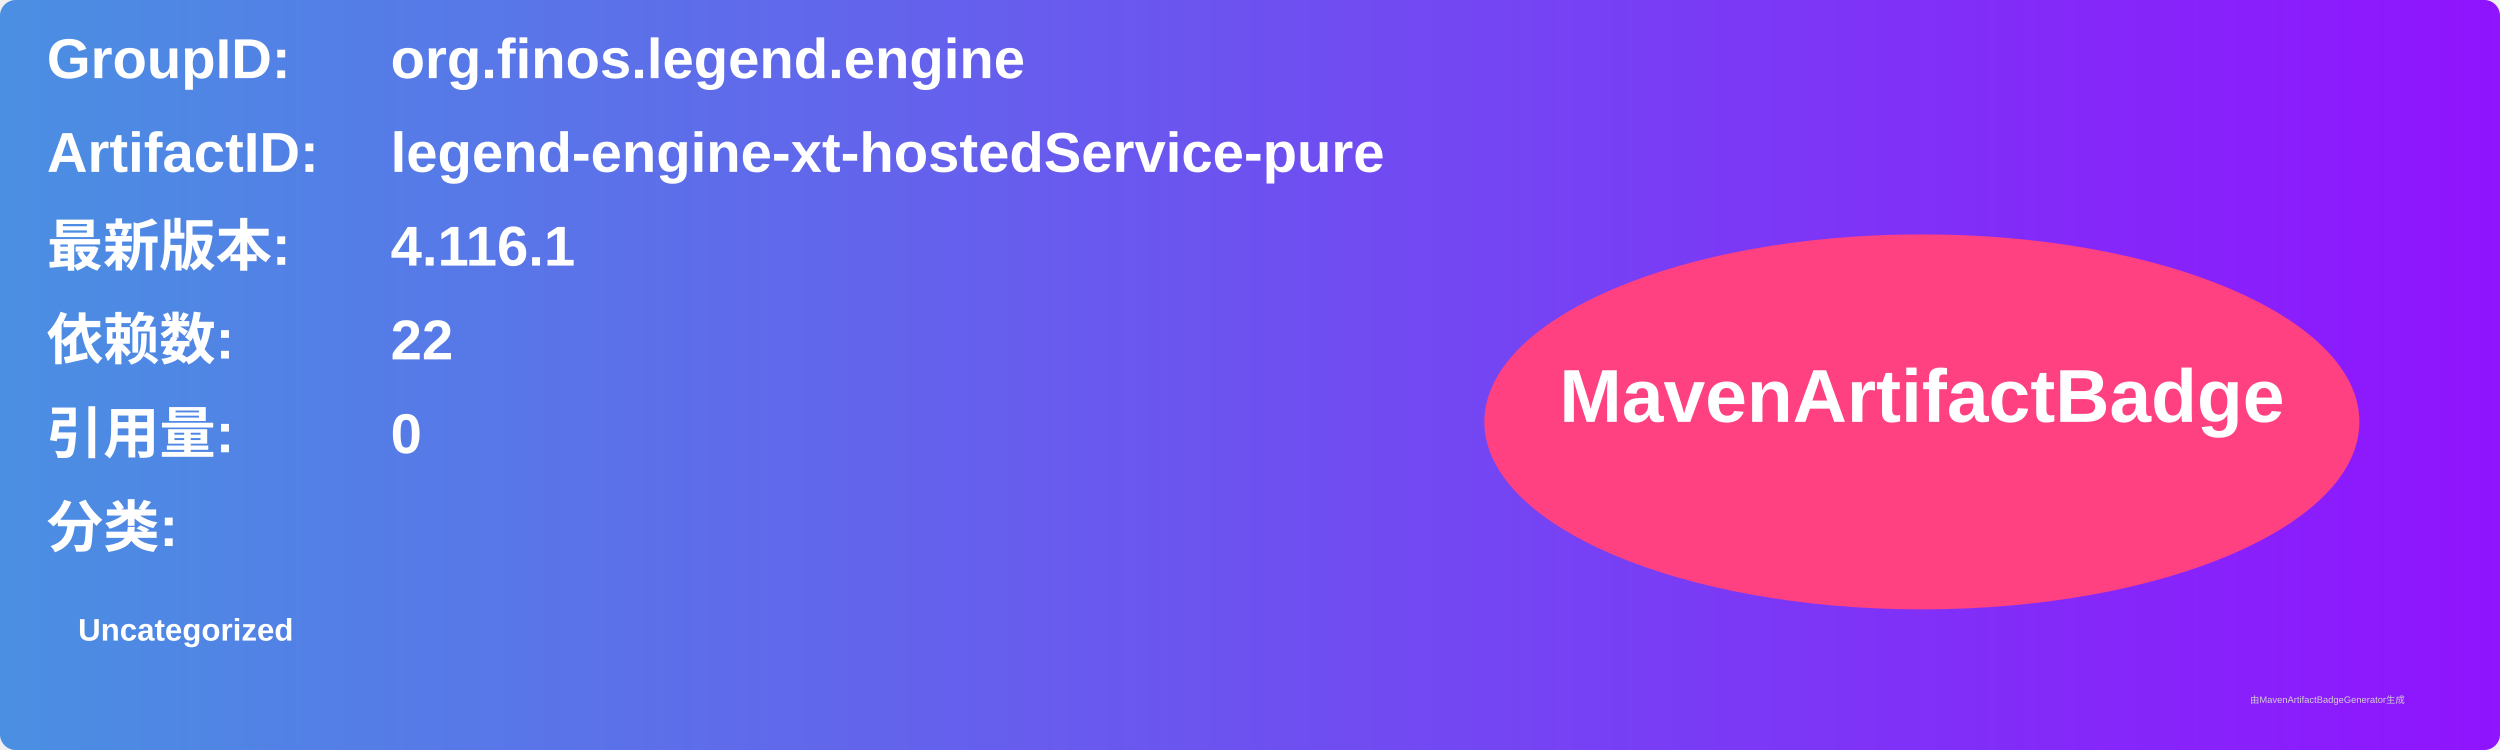
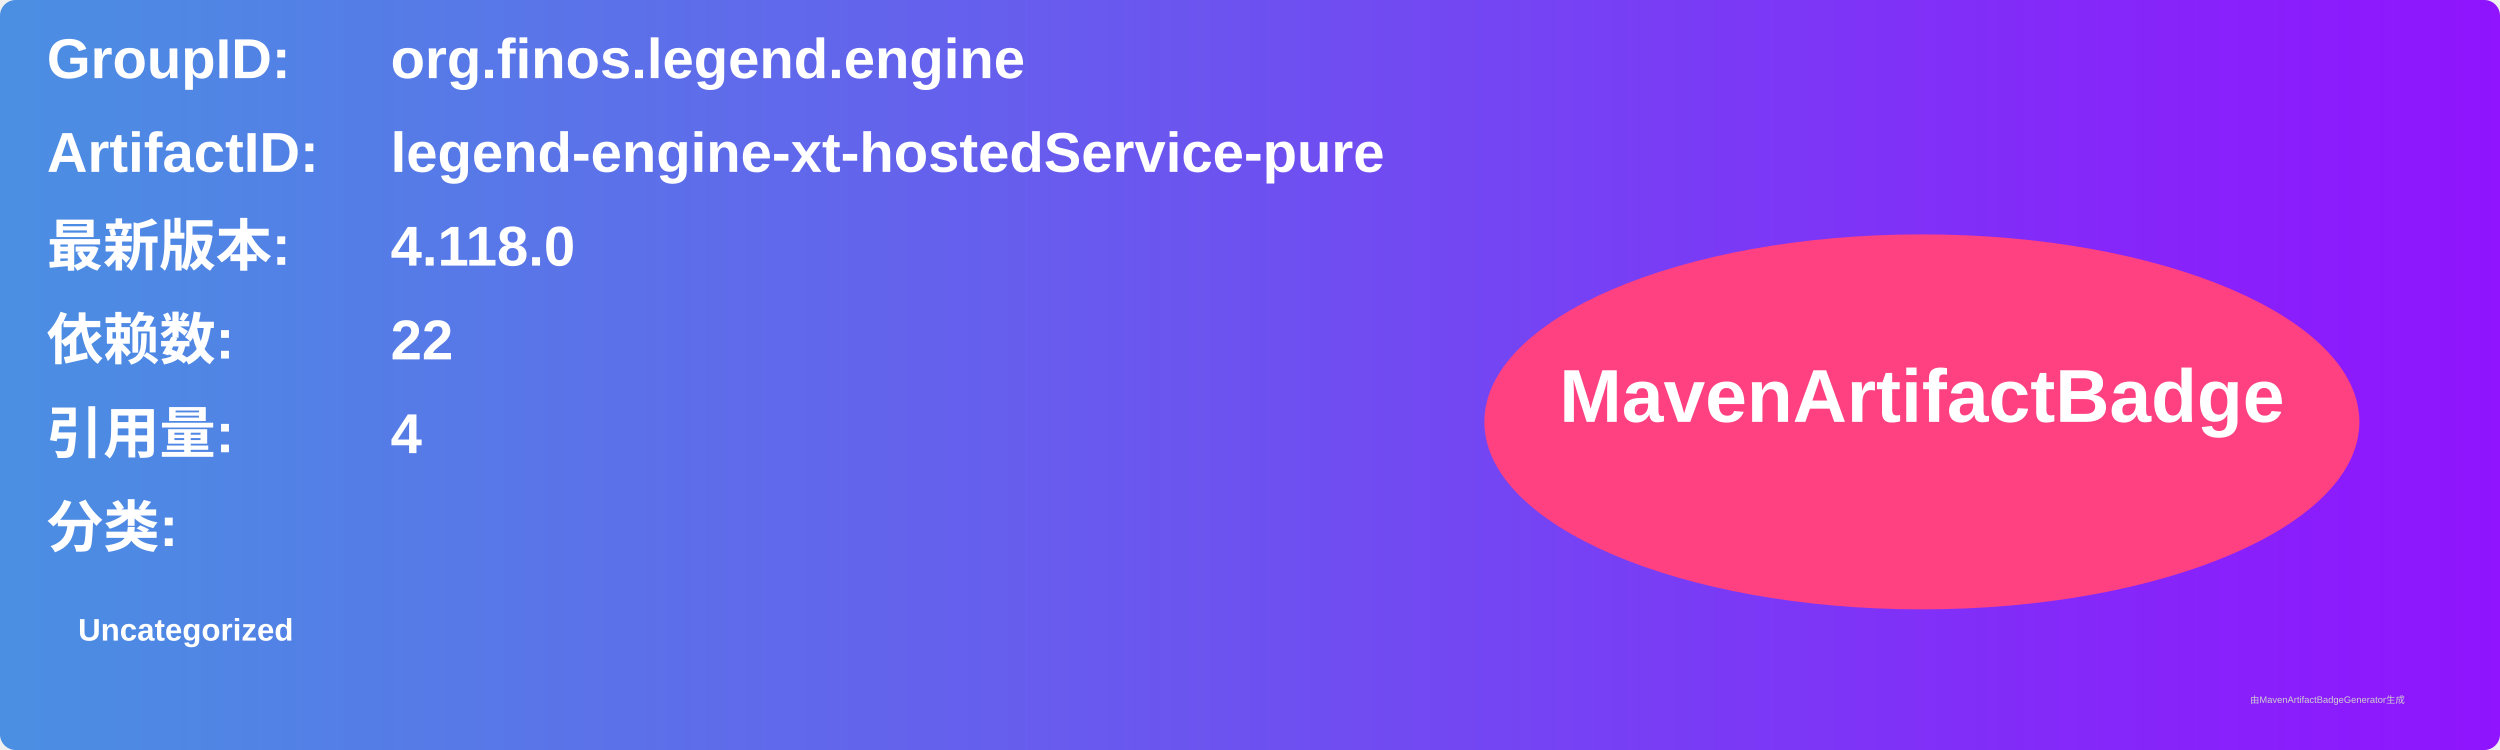
<svg xmlns="http://www.w3.org/2000/svg" width="800" height="240" viewBox="0 0 800 240">
  <linearGradient id="grad" x1="0%" y1="0%" x2="100%" y2="0%">
    <stop offset="0%" stop-color="#4a90e2" />
    <stop offset="100%" stop-color="#9013fe" />
  </linearGradient>
  <rect width="100%" height="100%" rx="5" ry="5" fill="url(#grad)" />
  <g transform="translate(15, 15)">
    <text x="0" y="10" font-family="Arial" font-size="18" fill="white" font-weight="bold" width="260">GroupID:</text>
    <text x="110" y="10" font-family="Arial" font-size="18" fill="white" font-weight="bold" width="460">org.finos.legend.engine</text>
    <text x="0" y="40" font-family="Arial" font-size="18" fill="white" font-weight="bold" width="260">ArtifactID:</text>
    <text x="110" y="40" font-family="Arial" font-size="18" fill="white" font-weight="bold" width="460">legend-engine-xt-hostedService-pure</text>
    <text x="0" y="70" font-family="Arial" font-size="18" fill="white" font-weight="bold">最新版本:</text>
    <text x="110" y="70" font-family="Arial" font-size="18" fill="white" font-weight="bold">
-       <tspan font-weight="bold">4.116.1</tspan>
+       <tspan font-weight="bold">4.118.0</tspan>
    </text>
    <text x="0" y="100" font-family="Arial" font-size="18" fill="white" font-weight="bold">依赖数: </text>
    <text x="110" y="100" font-family="Arial" font-size="18" fill="white">
      <tspan font-weight="bold">22</tspan>
    </text>
    <text x="0" y="130" font-family="Arial" font-size="18" fill="white" font-weight="bold">引用量: </text>
    <text x="110" y="130" font-family="Arial" font-size="18" fill="white">
-       <tspan font-weight="bold">0</tspan>
+       <tspan font-weight="bold">4</tspan>
    </text>
    <text x="0" y="160" font-family="Arial" font-size="18" fill="white" font-weight="bold">分类:</text>
    <text x="10" y="190" font-family="Arial" font-size="10" fill="white">
      <tspan font-weight="bold">Uncategorized</tspan>
    </text>
    <ellipse cx="600" cy="120" rx="140" ry="60" fill="#ff4081" />
    <text x="600" y="120" text-anchor="middle" font-family="Arial" font-size="24" fill="white" font-weight="bold">MavenArtifactBadge</text>
  </g>
  <text x="720" y="225" font-family="Arial" font-size="3" fill="#d0d0d0">由MavenArtifactBadgeGenerator生成</text>
</svg>
